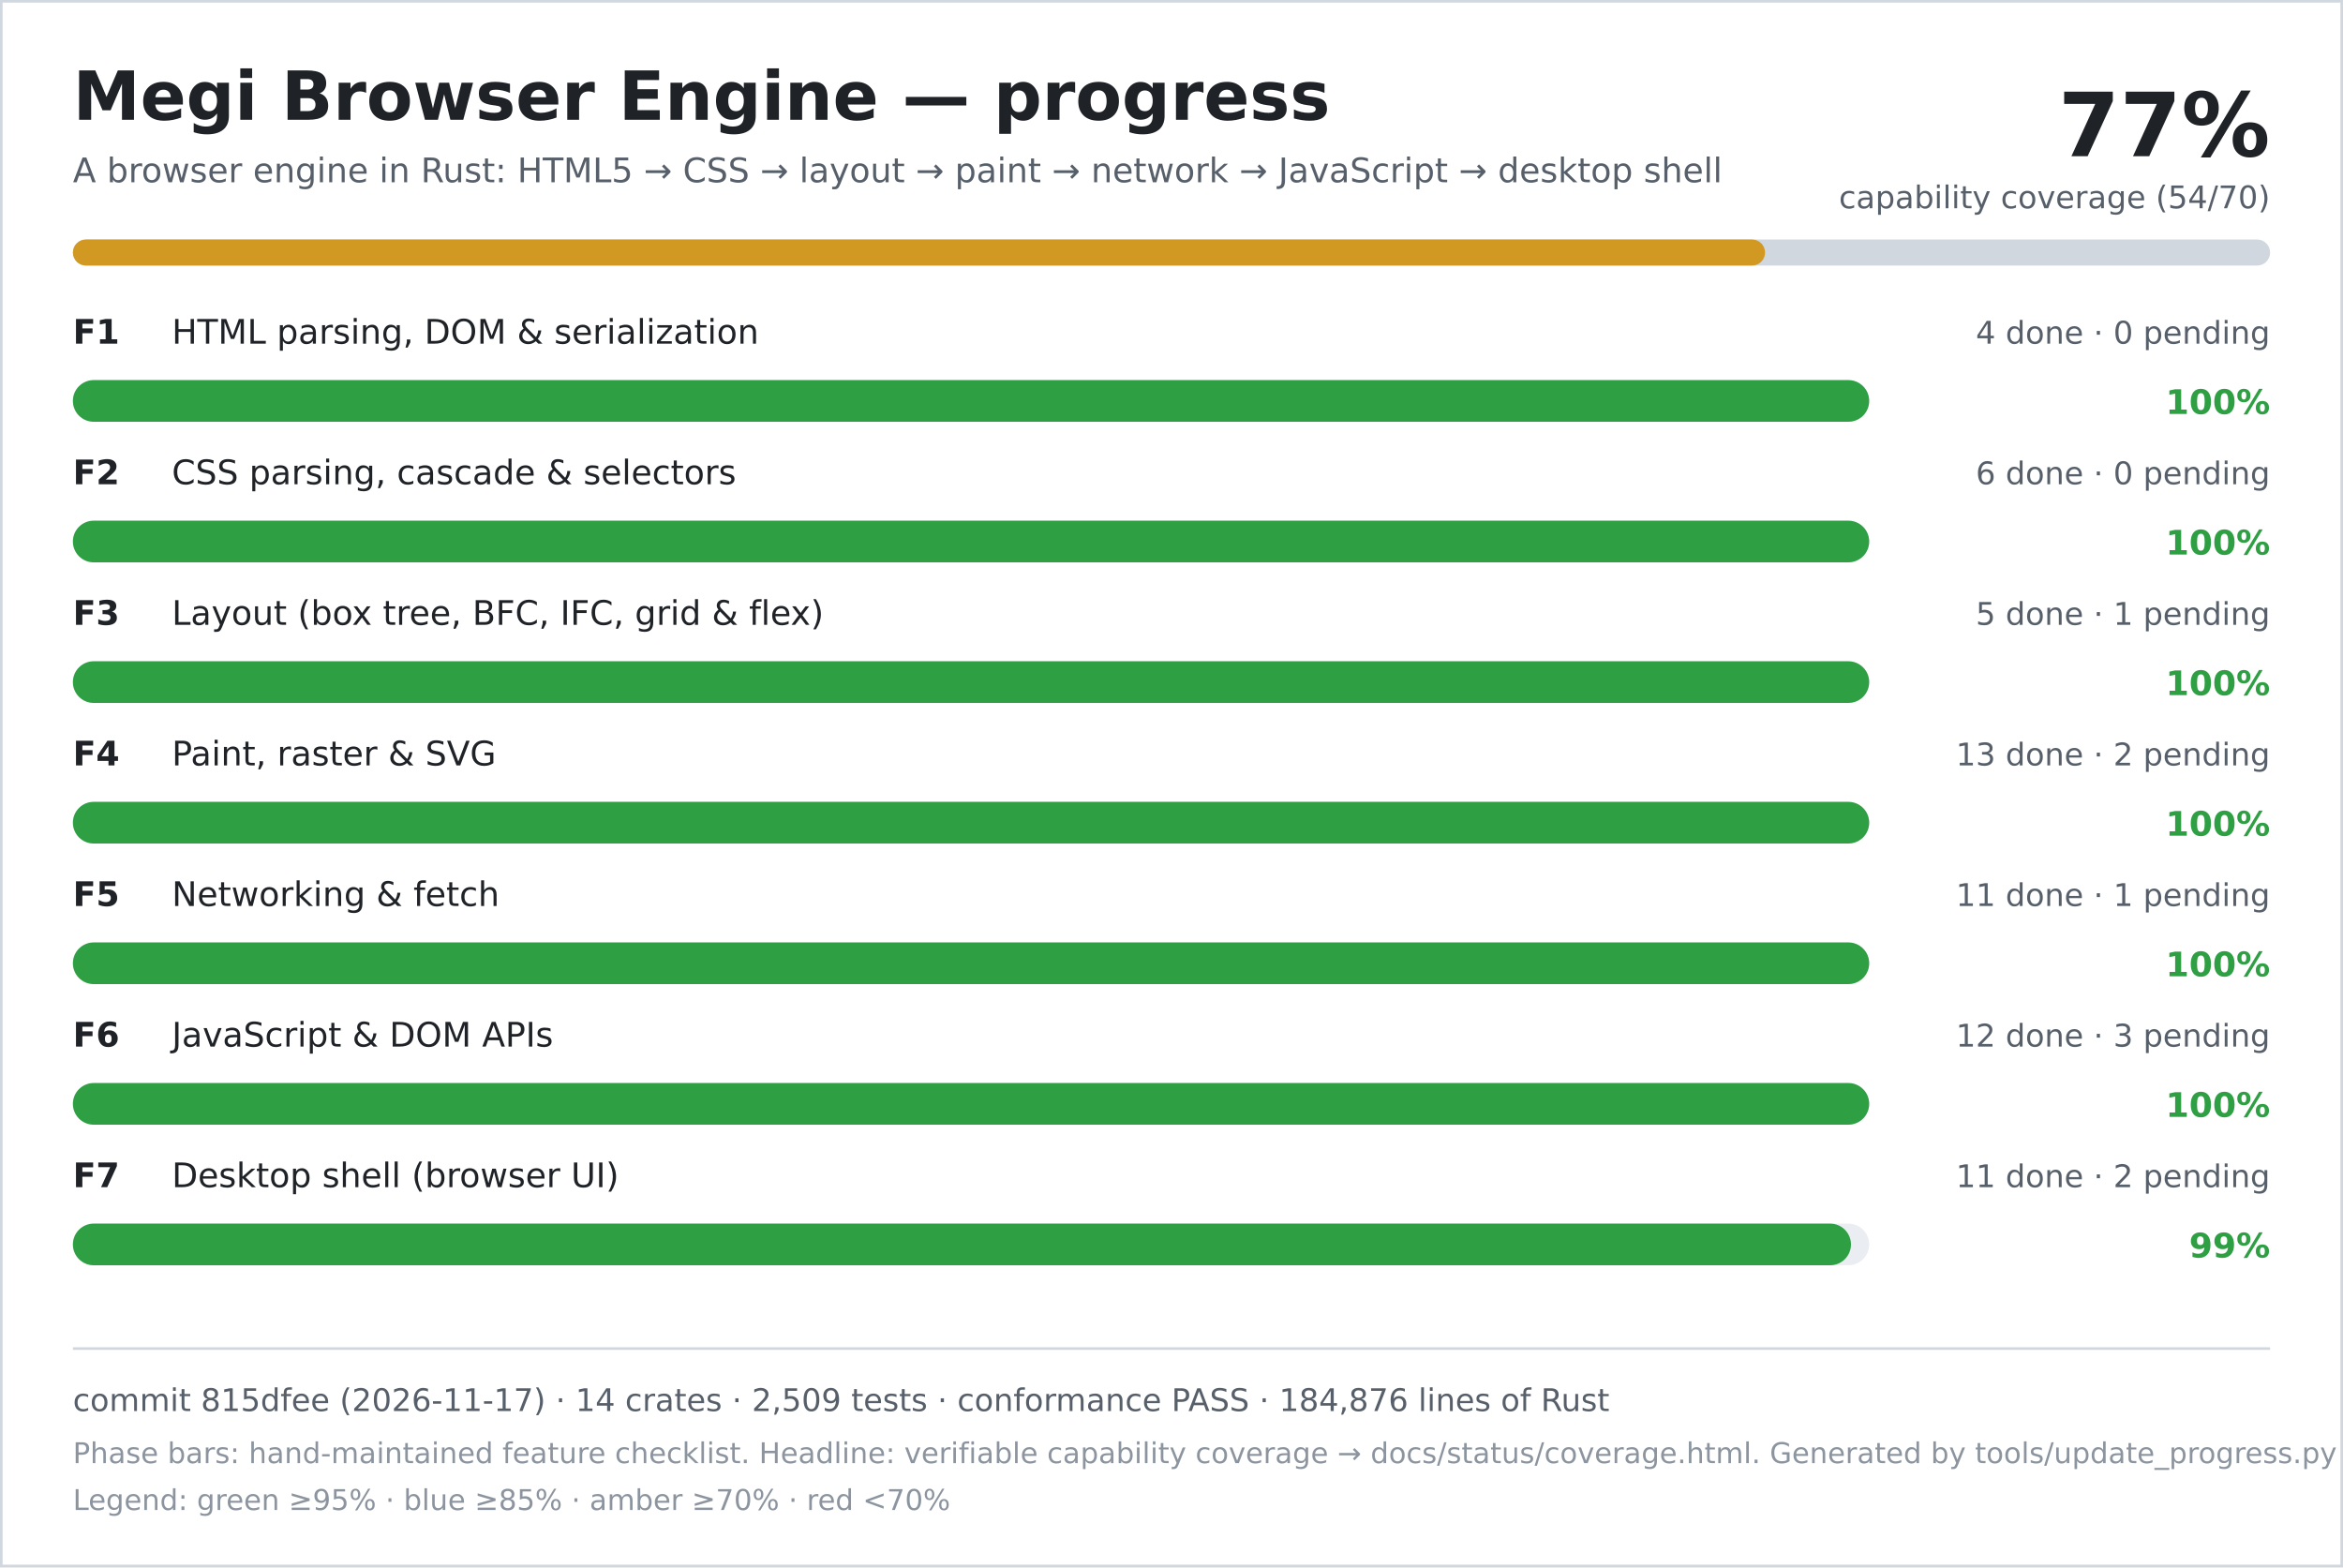
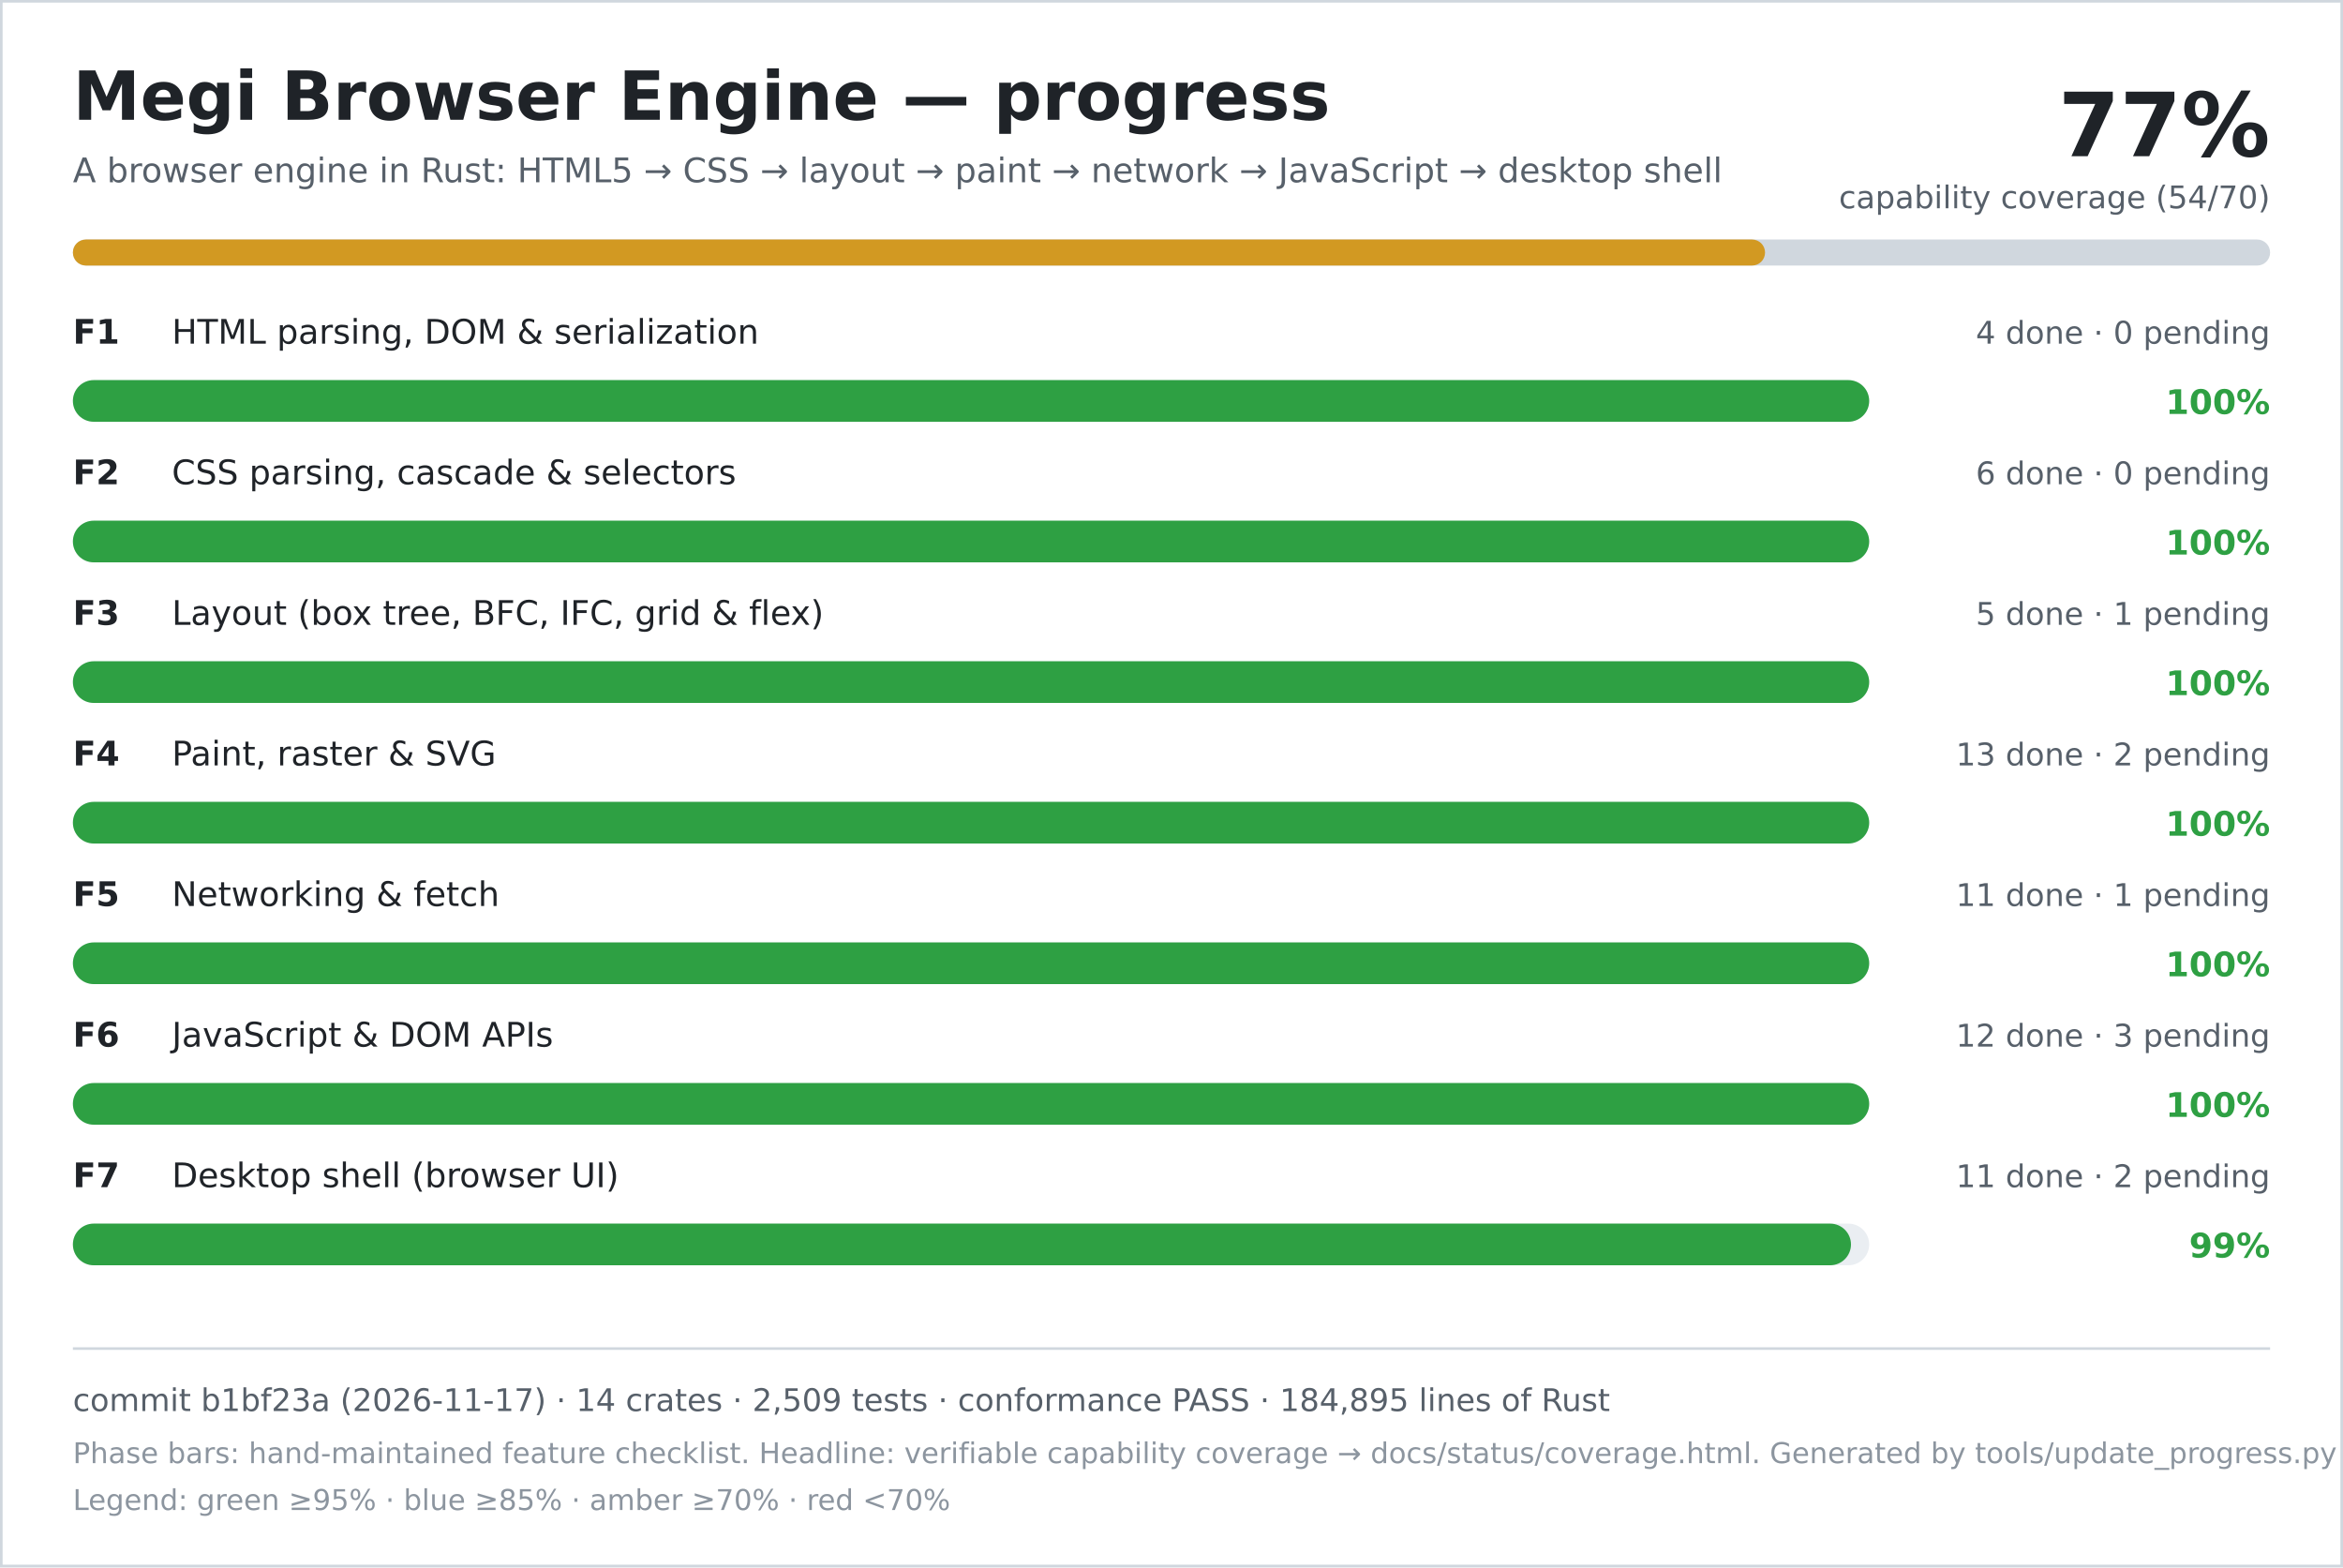
<svg xmlns="http://www.w3.org/2000/svg" width="900" height="602" viewBox="0 0 900 602" role="img" aria-labelledby="title desc">
  <rect width="900" height="602" fill="#ffffff" />
  <rect x="0.5" y="0.5" width="899" height="601" fill="none" stroke="#d0d7de" />
  <text x="28" y="46" font-family="DejaVu Sans, Verdana, sans-serif" font-size="26" font-weight="700" fill="#1f2328">Megi Browser Engine — progress</text>
  <text x="28" y="70" font-family="DejaVu Sans, Verdana, sans-serif" font-size="13" fill="#57606a">A browser engine in Rust: HTML5 → CSS → layout → paint → network → JavaScript → desktop shell</text>
  <text x="872" y="60" text-anchor="end" font-family="DejaVu Sans, Verdana, sans-serif" font-size="34" font-weight="700" fill="#1f2328">77%</text>
  <text x="872" y="80" text-anchor="end" font-family="DejaVu Sans, Verdana, sans-serif" font-size="12" fill="#57606a">capability coverage (54/70)</text>
  <rect x="28" y="92" width="844" height="10" rx="5" fill="#d0d7de" />
  <rect x="28" y="92" width="650" height="10" rx="5" fill="#d29922" />
  <text x="28" y="132" font-family="DejaVu Sans, Verdana, sans-serif" font-size="13" font-weight="700" fill="#1f2328">F1</text>
  <text x="66" y="132" font-family="DejaVu Sans, Verdana, sans-serif" font-size="13" fill="#1f2328">HTML parsing, DOM &amp; serialization</text>
  <text x="872" y="132" text-anchor="end" font-family="DejaVu Sans, Verdana, sans-serif" font-size="12" fill="#57606a">4 done · 0 pending</text>
  <rect x="28" y="146" width="690" height="16" rx="8" fill="#eaeef2" />
  <rect x="28" y="146" width="690" height="16" rx="8" fill="#2ea043" />
  <text x="872" y="159" text-anchor="end" font-family="DejaVu Sans, Verdana, sans-serif" font-size="13" font-weight="700" fill="#2ea043">100%</text>
  <text x="28" y="186" font-family="DejaVu Sans, Verdana, sans-serif" font-size="13" font-weight="700" fill="#1f2328">F2</text>
  <text x="66" y="186" font-family="DejaVu Sans, Verdana, sans-serif" font-size="13" fill="#1f2328">CSS parsing, cascade &amp; selectors</text>
  <text x="872" y="186" text-anchor="end" font-family="DejaVu Sans, Verdana, sans-serif" font-size="12" fill="#57606a">6 done · 0 pending</text>
  <rect x="28" y="200" width="690" height="16" rx="8" fill="#eaeef2" />
  <rect x="28" y="200" width="690" height="16" rx="8" fill="#2ea043" />
  <text x="872" y="213" text-anchor="end" font-family="DejaVu Sans, Verdana, sans-serif" font-size="13" font-weight="700" fill="#2ea043">100%</text>
  <text x="28" y="240" font-family="DejaVu Sans, Verdana, sans-serif" font-size="13" font-weight="700" fill="#1f2328">F3</text>
  <text x="66" y="240" font-family="DejaVu Sans, Verdana, sans-serif" font-size="13" fill="#1f2328">Layout (box tree, BFC, IFC, grid &amp; flex)</text>
  <text x="872" y="240" text-anchor="end" font-family="DejaVu Sans, Verdana, sans-serif" font-size="12" fill="#57606a">5 done · 1 pending</text>
  <rect x="28" y="254" width="690" height="16" rx="8" fill="#eaeef2" />
  <rect x="28" y="254" width="690" height="16" rx="8" fill="#2ea043" />
  <text x="872" y="267" text-anchor="end" font-family="DejaVu Sans, Verdana, sans-serif" font-size="13" font-weight="700" fill="#2ea043">100%</text>
  <text x="28" y="294" font-family="DejaVu Sans, Verdana, sans-serif" font-size="13" font-weight="700" fill="#1f2328">F4</text>
  <text x="66" y="294" font-family="DejaVu Sans, Verdana, sans-serif" font-size="13" fill="#1f2328">Paint, raster &amp; SVG</text>
  <text x="872" y="294" text-anchor="end" font-family="DejaVu Sans, Verdana, sans-serif" font-size="12" fill="#57606a">13 done · 2 pending</text>
  <rect x="28" y="308" width="690" height="16" rx="8" fill="#eaeef2" />
  <rect x="28" y="308" width="690" height="16" rx="8" fill="#2ea043" />
  <text x="872" y="321" text-anchor="end" font-family="DejaVu Sans, Verdana, sans-serif" font-size="13" font-weight="700" fill="#2ea043">100%</text>
  <text x="28" y="348" font-family="DejaVu Sans, Verdana, sans-serif" font-size="13" font-weight="700" fill="#1f2328">F5</text>
  <text x="66" y="348" font-family="DejaVu Sans, Verdana, sans-serif" font-size="13" fill="#1f2328">Networking &amp; fetch</text>
  <text x="872" y="348" text-anchor="end" font-family="DejaVu Sans, Verdana, sans-serif" font-size="12" fill="#57606a">11 done · 1 pending</text>
  <rect x="28" y="362" width="690" height="16" rx="8" fill="#eaeef2" />
  <rect x="28" y="362" width="690" height="16" rx="8" fill="#2ea043" />
  <text x="872" y="375" text-anchor="end" font-family="DejaVu Sans, Verdana, sans-serif" font-size="13" font-weight="700" fill="#2ea043">100%</text>
  <text x="28" y="402" font-family="DejaVu Sans, Verdana, sans-serif" font-size="13" font-weight="700" fill="#1f2328">F6</text>
  <text x="66" y="402" font-family="DejaVu Sans, Verdana, sans-serif" font-size="13" fill="#1f2328">JavaScript &amp; DOM APIs</text>
  <text x="872" y="402" text-anchor="end" font-family="DejaVu Sans, Verdana, sans-serif" font-size="12" fill="#57606a">12 done · 3 pending</text>
  <rect x="28" y="416" width="690" height="16" rx="8" fill="#eaeef2" />
  <rect x="28" y="416" width="690" height="16" rx="8" fill="#2ea043" />
  <text x="872" y="429" text-anchor="end" font-family="DejaVu Sans, Verdana, sans-serif" font-size="13" font-weight="700" fill="#2ea043">100%</text>
  <text x="28" y="456" font-family="DejaVu Sans, Verdana, sans-serif" font-size="13" font-weight="700" fill="#1f2328">F7</text>
  <text x="66" y="456" font-family="DejaVu Sans, Verdana, sans-serif" font-size="13" fill="#1f2328">Desktop shell (browser UI)</text>
  <text x="872" y="456" text-anchor="end" font-family="DejaVu Sans, Verdana, sans-serif" font-size="12" fill="#57606a">11 done · 2 pending</text>
  <rect x="28" y="470" width="690" height="16" rx="8" fill="#eaeef2" />
  <rect x="28" y="470" width="683" height="16" rx="8" fill="#2ea043" />
  <text x="872" y="483" text-anchor="end" font-family="DejaVu Sans, Verdana, sans-serif" font-size="13" font-weight="700" fill="#2ea043">99%</text>
  <line x1="28" y1="518" x2="872" y2="518" stroke="#d0d7de" />
-   <text x="28" y="542" font-family="DejaVu Sans, Verdana, sans-serif" font-size="12" fill="#57606a">commit 815dfee (2026-11-17) · 14 crates · 2,509 tests · conformance PASS · 184,876 lines of Rust</text>
+   <text x="28" y="542" font-family="DejaVu Sans, Verdana, sans-serif" font-size="12" fill="#57606a">commit b1bf23a (2026-11-17) · 14 crates · 2,509 tests · conformance PASS · 184,895 lines of Rust</text>
  <text x="28" y="562" font-family="DejaVu Sans, Verdana, sans-serif" font-size="11" fill="#8c959f">Phase bars: hand-maintained feature checklist. Headline: verifiable capability coverage → docs/status/coverage.html. Generated by tools/update_progress.py — do not edit.</text>
  <text x="28" y="580" font-family="DejaVu Sans, Verdana, sans-serif" font-size="11" fill="#8c959f">Legend: green ≥95% · blue ≥85% · amber ≥70% · red &lt;70%</text>
</svg>
